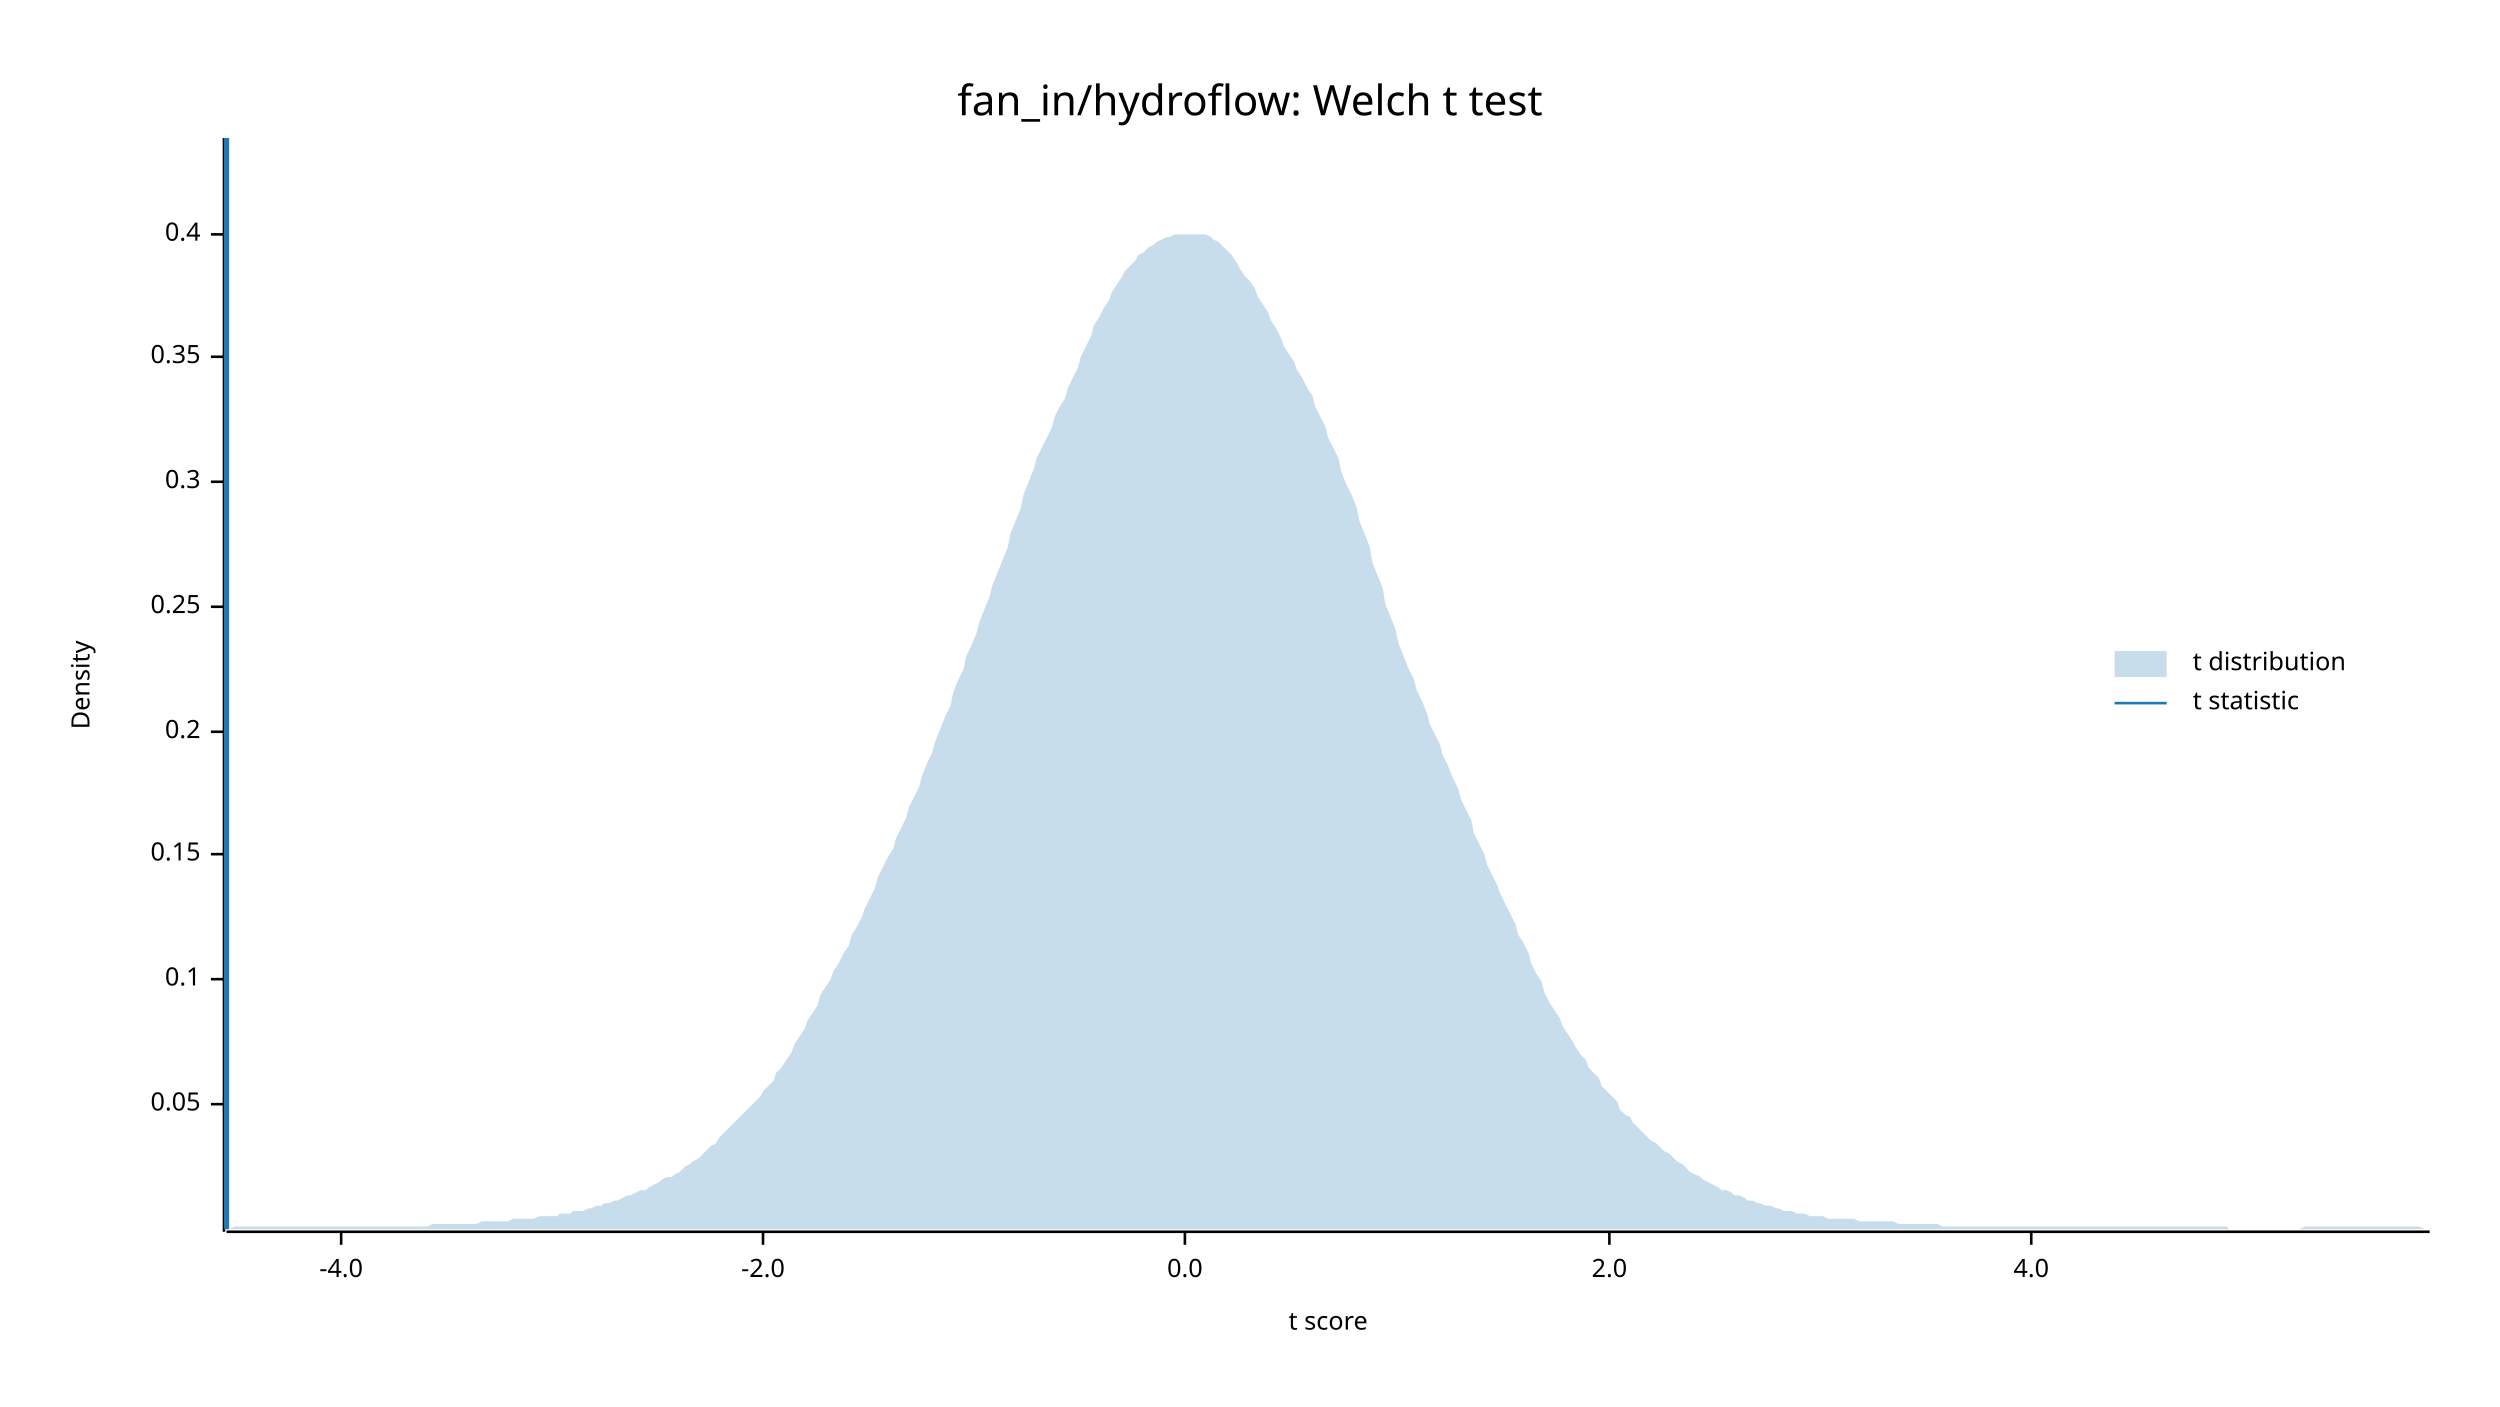
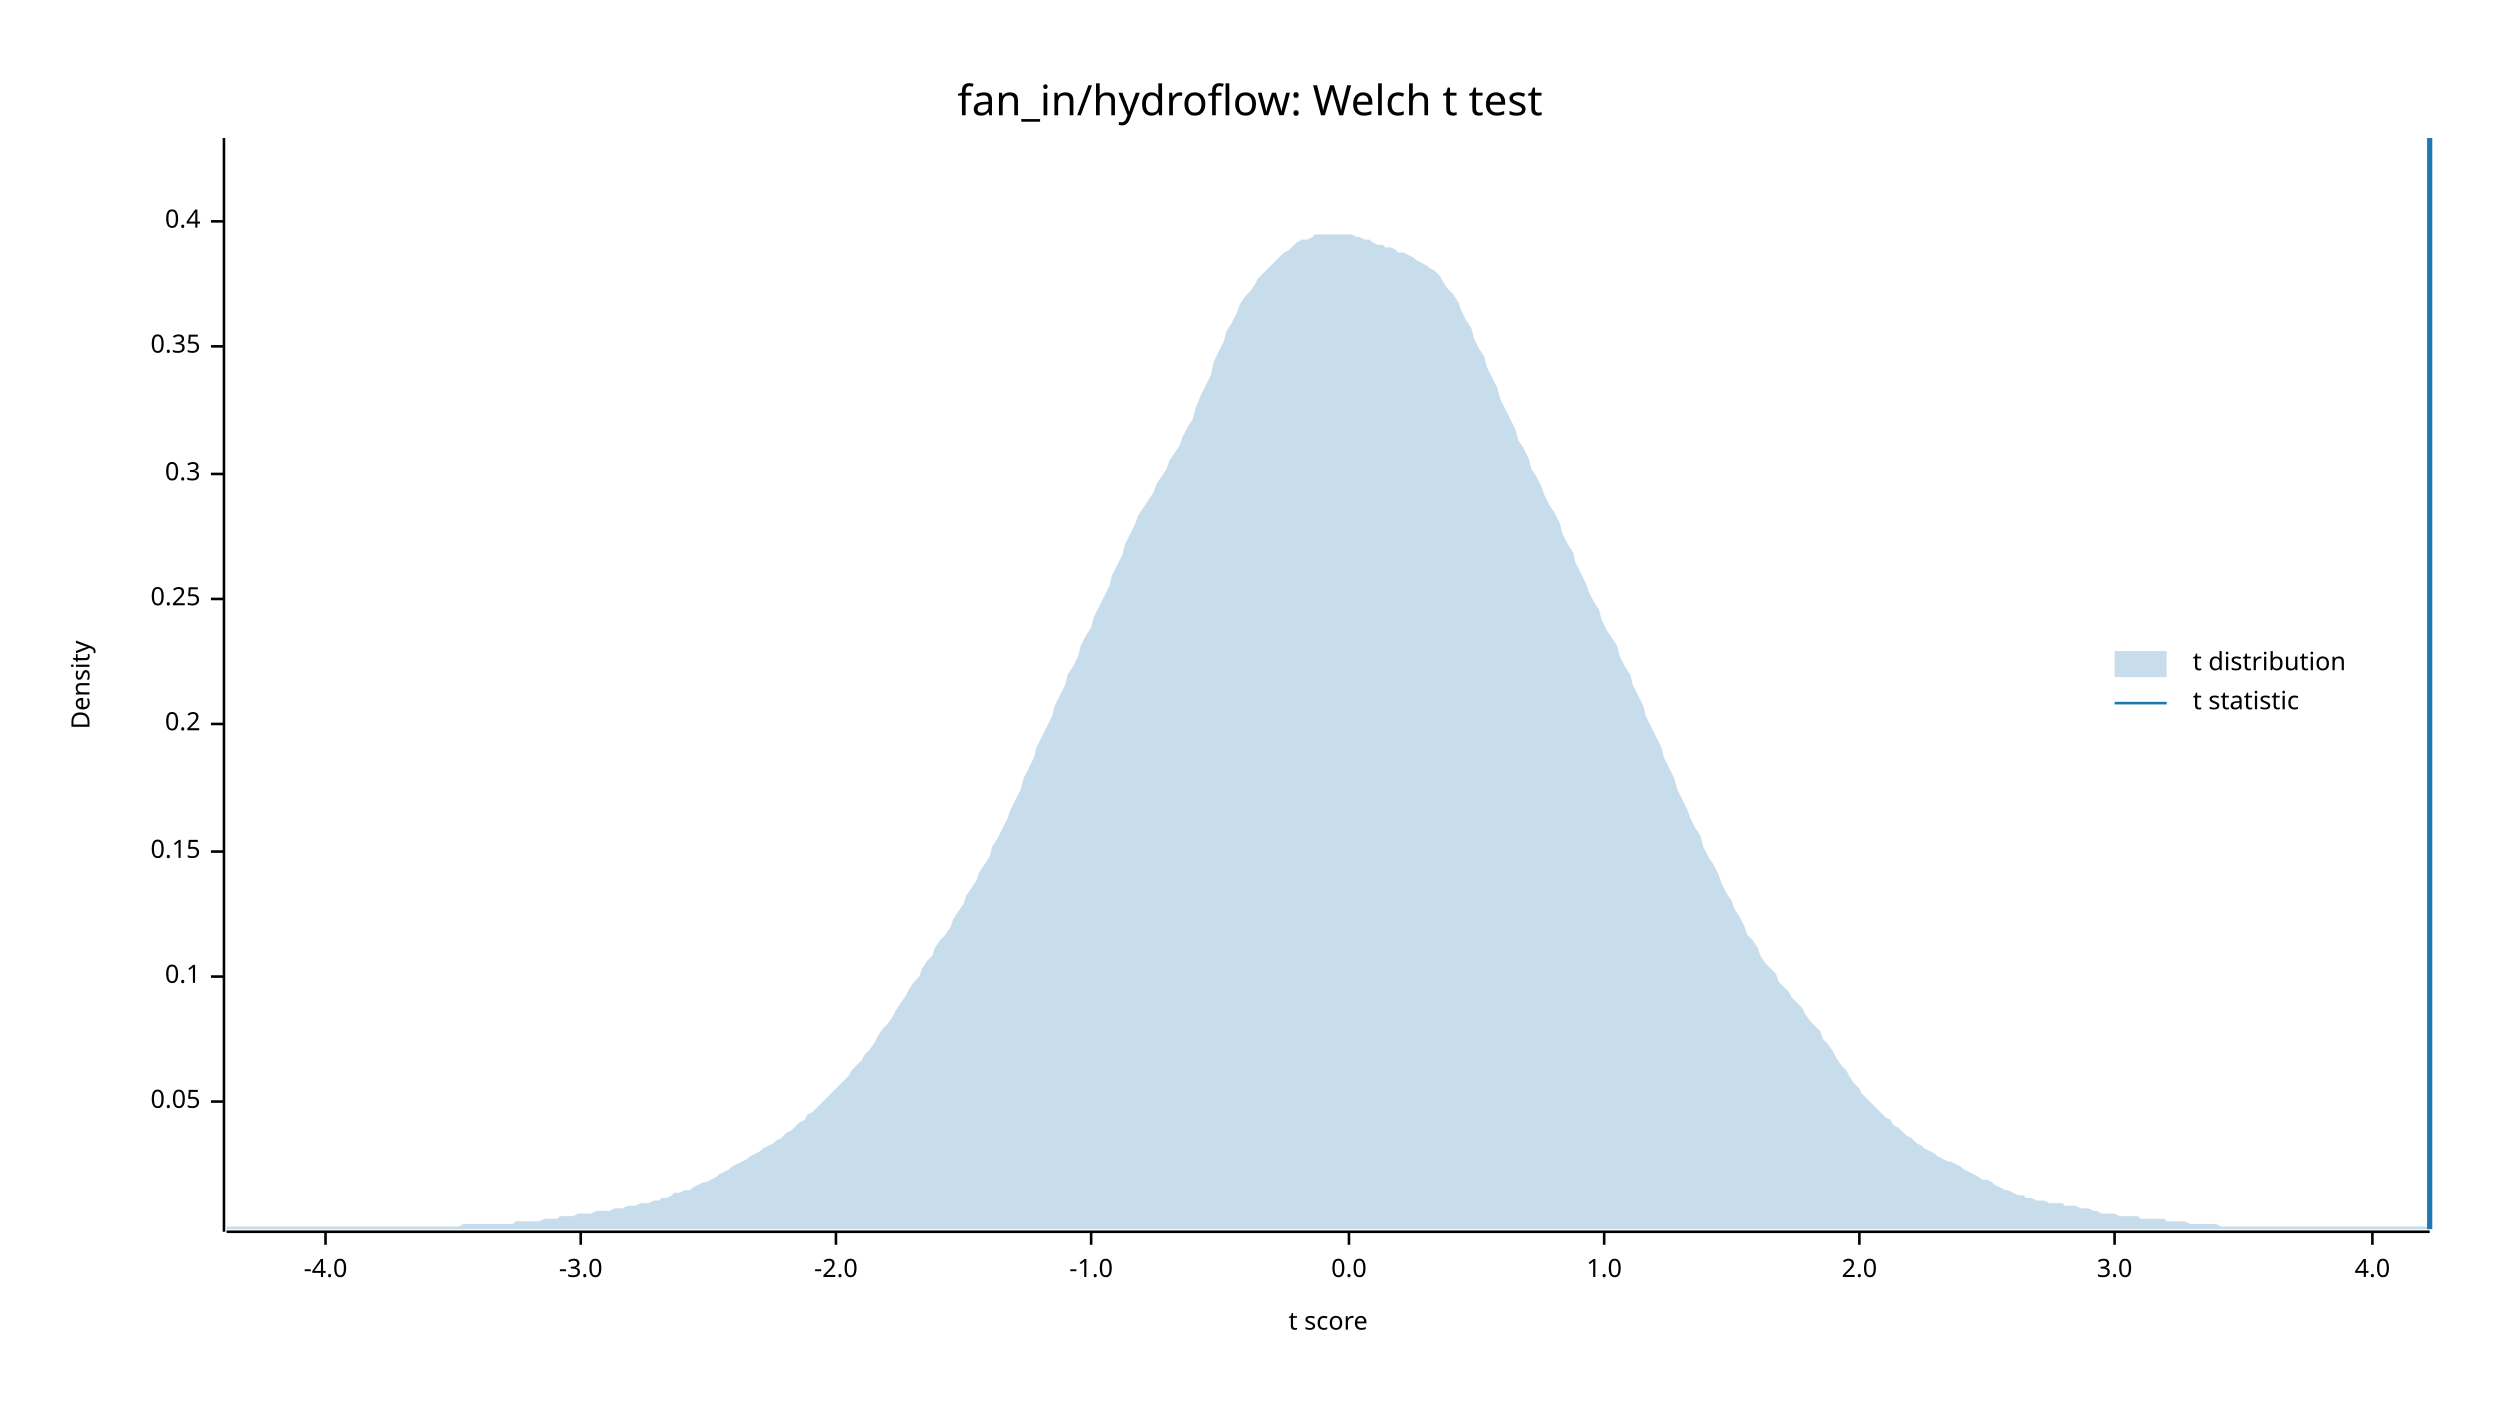
<svg xmlns="http://www.w3.org/2000/svg" width="960" height="540" viewBox="0 0 960 540">
  <text x="480" y="32" dy="0.76em" text-anchor="middle" font-family="sans-serif" font-size="16.129" opacity="1" fill="#000000">
fan_in/hydroflow: Welch t test
</text>
  <text x="27" y="263" dy="0.76em" text-anchor="middle" font-family="sans-serif" font-size="9.677" opacity="1" fill="#000000" transform="rotate(270, 27, 263)">
Density
</text>
  <text x="510" y="513" dy="-0.5ex" text-anchor="middle" font-family="sans-serif" font-size="9.677" opacity="1" fill="#000000">
t score
</text>
  <polyline fill="none" opacity="1" stroke="#000000" stroke-width="1" points="86,53 86,473 " />
-   <text x="77" y="424" dy="0.5ex" text-anchor="end" font-family="sans-serif" font-size="9.677" opacity="1" fill="#000000">
+   <text x="77" y="423" dy="0.5ex" text-anchor="end" font-family="sans-serif" font-size="9.677" opacity="1" fill="#000000">
0.05
</text>
-   <polyline fill="none" opacity="1" stroke="#000000" stroke-width="1" points="81,424 86,424 " />
-   <text x="77" y="376" dy="0.5ex" text-anchor="end" font-family="sans-serif" font-size="9.677" opacity="1" fill="#000000">
+   <polyline fill="none" opacity="1" stroke="#000000" stroke-width="1" points="81,423 86,423 " />
+   <text x="77" y="375" dy="0.5ex" text-anchor="end" font-family="sans-serif" font-size="9.677" opacity="1" fill="#000000">
0.1
</text>
-   <polyline fill="none" opacity="1" stroke="#000000" stroke-width="1" points="81,376 86,376 " />
-   <text x="77" y="328" dy="0.5ex" text-anchor="end" font-family="sans-serif" font-size="9.677" opacity="1" fill="#000000">
+   <polyline fill="none" opacity="1" stroke="#000000" stroke-width="1" points="81,375 86,375 " />
+   <text x="77" y="327" dy="0.5ex" text-anchor="end" font-family="sans-serif" font-size="9.677" opacity="1" fill="#000000">
0.15
</text>
-   <polyline fill="none" opacity="1" stroke="#000000" stroke-width="1" points="81,328 86,328 " />
-   <text x="77" y="281" dy="0.5ex" text-anchor="end" font-family="sans-serif" font-size="9.677" opacity="1" fill="#000000">
+   <polyline fill="none" opacity="1" stroke="#000000" stroke-width="1" points="81,327 86,327 " />
+   <text x="77" y="278" dy="0.5ex" text-anchor="end" font-family="sans-serif" font-size="9.677" opacity="1" fill="#000000">
0.2
</text>
-   <polyline fill="none" opacity="1" stroke="#000000" stroke-width="1" points="81,281 86,281 " />
-   <text x="77" y="233" dy="0.5ex" text-anchor="end" font-family="sans-serif" font-size="9.677" opacity="1" fill="#000000">
+   <polyline fill="none" opacity="1" stroke="#000000" stroke-width="1" points="81,278 86,278 " />
+   <text x="77" y="230" dy="0.5ex" text-anchor="end" font-family="sans-serif" font-size="9.677" opacity="1" fill="#000000">
0.25
</text>
-   <polyline fill="none" opacity="1" stroke="#000000" stroke-width="1" points="81,233 86,233 " />
-   <text x="77" y="185" dy="0.5ex" text-anchor="end" font-family="sans-serif" font-size="9.677" opacity="1" fill="#000000">
+   <polyline fill="none" opacity="1" stroke="#000000" stroke-width="1" points="81,230 86,230 " />
+   <text x="77" y="182" dy="0.5ex" text-anchor="end" font-family="sans-serif" font-size="9.677" opacity="1" fill="#000000">
0.3
</text>
-   <polyline fill="none" opacity="1" stroke="#000000" stroke-width="1" points="81,185 86,185 " />
-   <text x="77" y="137" dy="0.5ex" text-anchor="end" font-family="sans-serif" font-size="9.677" opacity="1" fill="#000000">
+   <polyline fill="none" opacity="1" stroke="#000000" stroke-width="1" points="81,182 86,182 " />
+   <text x="77" y="133" dy="0.5ex" text-anchor="end" font-family="sans-serif" font-size="9.677" opacity="1" fill="#000000">
0.35
</text>
-   <polyline fill="none" opacity="1" stroke="#000000" stroke-width="1" points="81,137 86,137 " />
-   <text x="77" y="90" dy="0.5ex" text-anchor="end" font-family="sans-serif" font-size="9.677" opacity="1" fill="#000000">
+   <polyline fill="none" opacity="1" stroke="#000000" stroke-width="1" points="81,133 86,133 " />
+   <text x="77" y="85" dy="0.5ex" text-anchor="end" font-family="sans-serif" font-size="9.677" opacity="1" fill="#000000">
0.4
</text>
-   <polyline fill="none" opacity="1" stroke="#000000" stroke-width="1" points="81,90 86,90 " />
+   <polyline fill="none" opacity="1" stroke="#000000" stroke-width="1" points="81,85 86,85 " />
  <polyline fill="none" opacity="1" stroke="#000000" stroke-width="1" points="87,473 933,473 " />
-   <text x="131" y="483" dy="0.76em" text-anchor="middle" font-family="sans-serif" font-size="9.677" opacity="1" fill="#000000">
+   <text x="125" y="483" dy="0.76em" text-anchor="middle" font-family="sans-serif" font-size="9.677" opacity="1" fill="#000000">
-4.0
</text>
-   <polyline fill="none" opacity="1" stroke="#000000" stroke-width="1" points="131,473 131,478 " />
-   <text x="293" y="483" dy="0.76em" text-anchor="middle" font-family="sans-serif" font-size="9.677" opacity="1" fill="#000000">
+   <polyline fill="none" opacity="1" stroke="#000000" stroke-width="1" points="125,473 125,478 " />
+   <text x="223" y="483" dy="0.76em" text-anchor="middle" font-family="sans-serif" font-size="9.677" opacity="1" fill="#000000">
+ -3.0
+ </text>
+   <polyline fill="none" opacity="1" stroke="#000000" stroke-width="1" points="223,473 223,478 " />
+   <text x="321" y="483" dy="0.76em" text-anchor="middle" font-family="sans-serif" font-size="9.677" opacity="1" fill="#000000">
-2.0
</text>
-   <polyline fill="none" opacity="1" stroke="#000000" stroke-width="1" points="293,473 293,478 " />
-   <text x="455" y="483" dy="0.76em" text-anchor="middle" font-family="sans-serif" font-size="9.677" opacity="1" fill="#000000">
+   <polyline fill="none" opacity="1" stroke="#000000" stroke-width="1" points="321,473 321,478 " />
+   <text x="419" y="483" dy="0.76em" text-anchor="middle" font-family="sans-serif" font-size="9.677" opacity="1" fill="#000000">
+ -1.0
+ </text>
+   <polyline fill="none" opacity="1" stroke="#000000" stroke-width="1" points="419,473 419,478 " />
+   <text x="518" y="483" dy="0.76em" text-anchor="middle" font-family="sans-serif" font-size="9.677" opacity="1" fill="#000000">
0.0
</text>
-   <polyline fill="none" opacity="1" stroke="#000000" stroke-width="1" points="455,473 455,478 " />
-   <text x="618" y="483" dy="0.76em" text-anchor="middle" font-family="sans-serif" font-size="9.677" opacity="1" fill="#000000">
+   <polyline fill="none" opacity="1" stroke="#000000" stroke-width="1" points="518,473 518,478 " />
+   <text x="616" y="483" dy="0.76em" text-anchor="middle" font-family="sans-serif" font-size="9.677" opacity="1" fill="#000000">
+ 1.0
+ </text>
+   <polyline fill="none" opacity="1" stroke="#000000" stroke-width="1" points="616,473 616,478 " />
+   <text x="714" y="483" dy="0.76em" text-anchor="middle" font-family="sans-serif" font-size="9.677" opacity="1" fill="#000000">
2.0
</text>
-   <polyline fill="none" opacity="1" stroke="#000000" stroke-width="1" points="618,473 618,478 " />
-   <text x="780" y="483" dy="0.76em" text-anchor="middle" font-family="sans-serif" font-size="9.677" opacity="1" fill="#000000">
+   <polyline fill="none" opacity="1" stroke="#000000" stroke-width="1" points="714,473 714,478 " />
+   <text x="812" y="483" dy="0.76em" text-anchor="middle" font-family="sans-serif" font-size="9.677" opacity="1" fill="#000000">
+ 3.0
+ </text>
+   <polyline fill="none" opacity="1" stroke="#000000" stroke-width="1" points="812,473 812,478 " />
+   <text x="911" y="483" dy="0.76em" text-anchor="middle" font-family="sans-serif" font-size="9.677" opacity="1" fill="#000000">
4.0
</text>
-   <polyline fill="none" opacity="1" stroke="#000000" stroke-width="1" points="780,473 780,478 " />
-   <polygon opacity="0.25" fill="#1F78B4" points="87,472 88,472 90,471 92,471 93,471 95,471 97,471 98,471 100,471 102,471 103,471 105,471 107,471 109,471 110,471 112,471 114,471 115,471 117,471 119,471 120,471 122,471 124,471 125,471 127,471 129,471 131,471 132,471 134,471 136,471 137,471 139,471 141,471 142,471 144,471 146,471 148,471 149,471 151,471 153,471 154,471 156,471 158,471 159,471 161,471 163,471 164,471 166,470 168,470 170,470 171,470 173,470 175,470 176,470 178,470 180,470 181,470 183,470 185,469 187,469 188,469 190,469 192,469 193,469 195,469 197,468 198,468 200,468 202,468 203,468 205,468 207,467 209,467 210,467 212,467 214,467 215,466 217,466 219,466 220,465 222,465 224,465 226,464 227,464 229,463 231,463 232,462 234,462 236,461 237,461 239,460 241,459 242,459 244,458 246,457 248,457 249,456 251,455 253,454 254,453 256,452 258,452 259,451 261,450 263,448 265,447 266,446 268,445 270,443 271,442 273,440 275,439 276,437 278,435 280,433 281,432 283,430 285,428 287,426 288,425 290,423 292,421 293,419 295,417 297,415 298,412 300,410 302,407 304,404 305,401 307,398 309,395 310,392 312,389 314,386 315,382 317,379 319,376 320,373 322,370 324,366 326,363 327,359 329,356 331,352 332,349 334,345 336,341 337,337 339,333 341,329 343,326 344,322 346,318 348,314 349,310 351,306 353,302 354,298 356,293 358,289 359,285 361,280 363,275 365,271 366,266 368,261 370,257 371,252 373,248 375,243 376,239 378,234 380,229 381,225 383,220 385,215 387,210 388,205 390,200 392,195 393,190 395,185 397,180 398,176 400,172 402,168 404,164 405,160 407,156 409,153 410,149 412,145 414,141 415,137 417,133 419,129 420,125 422,122 424,118 426,115 427,112 429,109 431,106 432,104 434,102 436,100 437,98 439,97 441,95 443,94 444,93 446,92 448,91 449,91 451,90 453,90 454,90 456,90 458,90 459,90 461,90 463,90 465,91 466,92 468,93 470,95 471,96 473,98 475,101 476,103 478,106 480,108 482,111 483,114 485,117 487,120 488,123 490,126 492,130 493,133 495,136 497,139 498,142 500,145 502,149 504,152 505,156 507,160 509,164 510,168 512,172 514,176 515,181 517,186 519,190 521,195 522,200 524,205 526,210 527,216 529,221 531,226 532,232 534,237 536,242 537,247 539,252 541,257 543,261 544,265 546,269 548,274 549,278 551,282 553,286 554,290 556,294 558,299 560,303 561,307 563,311 565,315 566,320 568,324 570,328 571,332 573,336 575,340 576,343 578,347 580,351 582,355 583,359 585,362 587,366 588,370 590,374 592,377 593,381 595,385 597,388 599,391 600,394 602,397 604,400 605,402 607,405 609,407 610,410 612,412 614,414 615,417 617,419 619,421 621,423 622,426 624,428 626,429 627,431 629,433 631,435 632,436 634,438 636,439 638,441 639,442 641,443 643,445 644,446 646,447 648,449 649,450 651,451 653,452 654,453 656,454 658,455 660,456 661,457 663,457 665,458 666,459 668,459 670,460 671,461 673,461 675,462 676,462 678,463 680,463 682,464 683,464 685,465 687,465 688,465 690,466 692,466 693,466 695,467 697,467 699,467 700,467 702,468 704,468 705,468 707,468 709,468 710,468 712,468 714,469 715,469 717,469 719,469 721,469 722,469 724,469 726,469 727,469 729,470 731,470 732,470 734,470 736,470 738,470 739,470 741,470 743,470 744,470 746,471 748,471 749,471 751,471 753,471 754,471 756,471 758,471 760,471 761,471 763,471 765,471 766,471 768,471 770,471 771,471 773,471 775,471 777,471 778,471 780,471 782,471 783,471 785,471 787,471 788,471 790,471 792,471 793,471 795,471 797,471 799,471 800,471 802,471 804,471 805,471 807,471 809,471 810,471 812,471 814,471 816,471 817,471 819,471 821,471 822,471 824,471 826,471 827,471 829,471 831,471 832,471 834,471 836,471 838,471 839,471 841,471 843,471 844,471 846,471 848,471 849,471 851,471 853,471 855,471 856,472 858,472 860,472 861,472 863,472 865,472 866,472 868,472 870,472 871,472 873,472 875,472 877,472 878,472 880,472 882,472 883,472 885,471 887,471 888,471 890,471 892,471 894,471 895,471 897,471 899,471 900,471 902,471 904,471 905,471 907,471 909,471 910,471 912,471 914,471 916,471 917,471 919,471 921,471 922,471 924,471 926,471 927,471 929,471 931,472 933,472 933,472 87,472 " />
-   <polyline fill="none" opacity="1" stroke="#1F78B4" stroke-width="2" points="87,472 87,53 " />
+   <polyline fill="none" opacity="1" stroke="#000000" stroke-width="1" points="911,473 911,478 " />
+   <polygon opacity="0.25" fill="#1F78B4" points="87,471 88,471 90,471 92,471 93,471 95,471 97,471 98,471 100,471 102,471 103,471 105,471 107,471 109,471 110,471 112,471 114,471 115,471 117,471 119,471 120,471 122,471 124,471 125,471 127,471 129,471 131,471 132,471 134,471 136,471 137,471 139,471 141,471 142,471 144,471 146,471 148,471 149,471 151,471 153,471 154,471 156,471 158,471 159,471 161,471 163,471 164,471 166,471 168,471 170,471 171,471 173,471 175,471 176,471 178,470 180,470 181,470 183,470 185,470 187,470 188,470 190,470 192,470 193,470 195,470 197,470 198,469 200,469 202,469 203,469 205,469 207,469 209,468 210,468 212,468 214,468 215,467 217,467 219,467 220,467 222,466 224,466 226,466 227,466 229,465 231,465 232,465 234,465 236,464 237,464 239,464 241,463 242,463 244,463 246,462 248,462 249,462 251,461 253,461 254,460 256,460 258,459 259,458 261,458 263,457 265,457 266,456 268,455 270,454 271,454 273,453 275,452 276,451 278,450 280,449 281,448 283,447 285,446 287,445 288,444 290,443 292,442 293,441 295,440 297,439 298,438 300,437 302,435 304,434 305,433 307,431 309,430 310,428 312,427 314,425 315,424 317,422 319,420 320,419 322,417 324,415 326,413 327,411 329,409 331,407 332,405 334,403 336,400 337,398 339,395 341,393 343,390 344,388 346,385 348,382 349,380 351,377 353,375 354,372 356,369 358,367 359,364 361,361 363,359 365,356 366,353 368,350 370,347 371,344 373,341 375,338 376,335 378,332 380,329 381,325 383,322 385,318 387,314 388,311 390,307 392,303 393,299 395,295 397,291 398,287 400,283 402,279 404,275 405,271 407,267 409,263 410,259 412,256 414,252 415,248 417,244 419,241 420,237 422,233 424,229 426,225 427,221 429,217 431,213 432,209 434,205 436,201 437,198 439,195 441,192 443,189 444,186 446,183 448,180 449,177 451,174 453,171 454,168 456,164 458,161 459,157 461,152 463,148 465,144 466,139 468,135 470,131 471,127 473,124 475,120 476,117 478,114 480,112 482,109 483,107 485,105 487,103 488,102 490,100 492,98 493,97 495,96 497,94 498,93 500,92 502,92 504,91 505,90 507,90 509,90 510,90 512,90 514,90 515,90 517,90 519,90 521,91 522,91 524,92 526,92 527,93 529,94 531,94 532,95 534,95 536,96 537,97 539,97 541,98 543,99 544,100 546,101 548,102 549,103 551,104 553,106 554,108 556,111 558,113 560,116 561,119 563,123 565,126 566,130 568,134 570,137 571,141 573,145 575,149 576,153 578,157 580,161 582,165 583,169 585,172 587,176 588,180 590,183 592,187 593,190 595,194 597,197 599,201 600,205 602,209 604,212 605,216 607,220 609,224 610,227 612,231 614,234 615,238 617,242 619,245 621,248 622,252 624,256 626,259 627,263 629,267 631,271 632,275 634,279 636,283 638,287 639,291 641,295 643,299 644,303 646,307 648,311 649,314 651,318 653,321 654,325 656,329 658,332 660,336 661,339 663,343 665,346 666,349 668,352 670,356 671,359 673,361 675,364 676,367 678,370 680,372 682,374 683,377 685,379 687,381 688,383 690,385 692,387 693,389 695,392 697,394 699,396 700,399 702,401 704,404 705,406 707,409 709,411 710,413 712,416 714,418 715,420 717,422 719,424 721,426 722,427 724,429 726,430 727,432 729,433 731,435 732,436 734,437 736,439 738,440 739,441 741,442 743,443 744,444 746,445 748,446 749,446 751,447 753,448 754,449 756,450 758,451 760,452 761,453 763,453 765,454 766,455 768,456 770,457 771,457 773,458 775,459 777,459 778,460 780,460 782,461 783,461 785,461 787,462 788,462 790,462 792,462 793,463 795,463 797,463 799,464 800,464 802,464 804,465 805,465 807,466 809,466 810,466 812,466 814,467 816,467 817,467 819,467 821,467 822,468 824,468 826,468 827,468 829,468 831,468 832,469 834,469 836,469 838,469 839,469 841,470 843,470 844,470 846,470 848,470 849,470 851,470 853,471 855,471 856,471 858,471 860,471 861,471 863,471 865,471 866,471 868,471 870,471 871,471 873,471 875,471 877,471 878,471 880,471 882,471 883,471 885,471 887,471 888,471 890,471 892,471 894,471 895,471 897,471 899,471 900,471 902,471 904,471 905,471 907,471 909,471 910,471 912,471 914,471 916,471 917,471 919,471 921,471 922,471 924,471 926,471 927,471 929,471 931,471 933,471 933,472 87,472 " />
+   <polyline fill="none" opacity="1" stroke="#1F78B4" stroke-width="2" points="933,472 933,53 " />
  <text x="842" y="250" dy="0.76em" text-anchor="start" font-family="sans-serif" font-size="9.677" opacity="1" fill="#000000">
t distribution
</text>
  <text x="842" y="265" dy="0.76em" text-anchor="start" font-family="sans-serif" font-size="9.677" opacity="1" fill="#000000">
t statistic
</text>
  <rect x="812" y="250" width="20" height="10" opacity="0.25" fill="#1F78B4" stroke="none" />
  <polyline fill="none" opacity="1" stroke="#1F78B4" stroke-width="1" points="812,270 832,270 " />
</svg>
